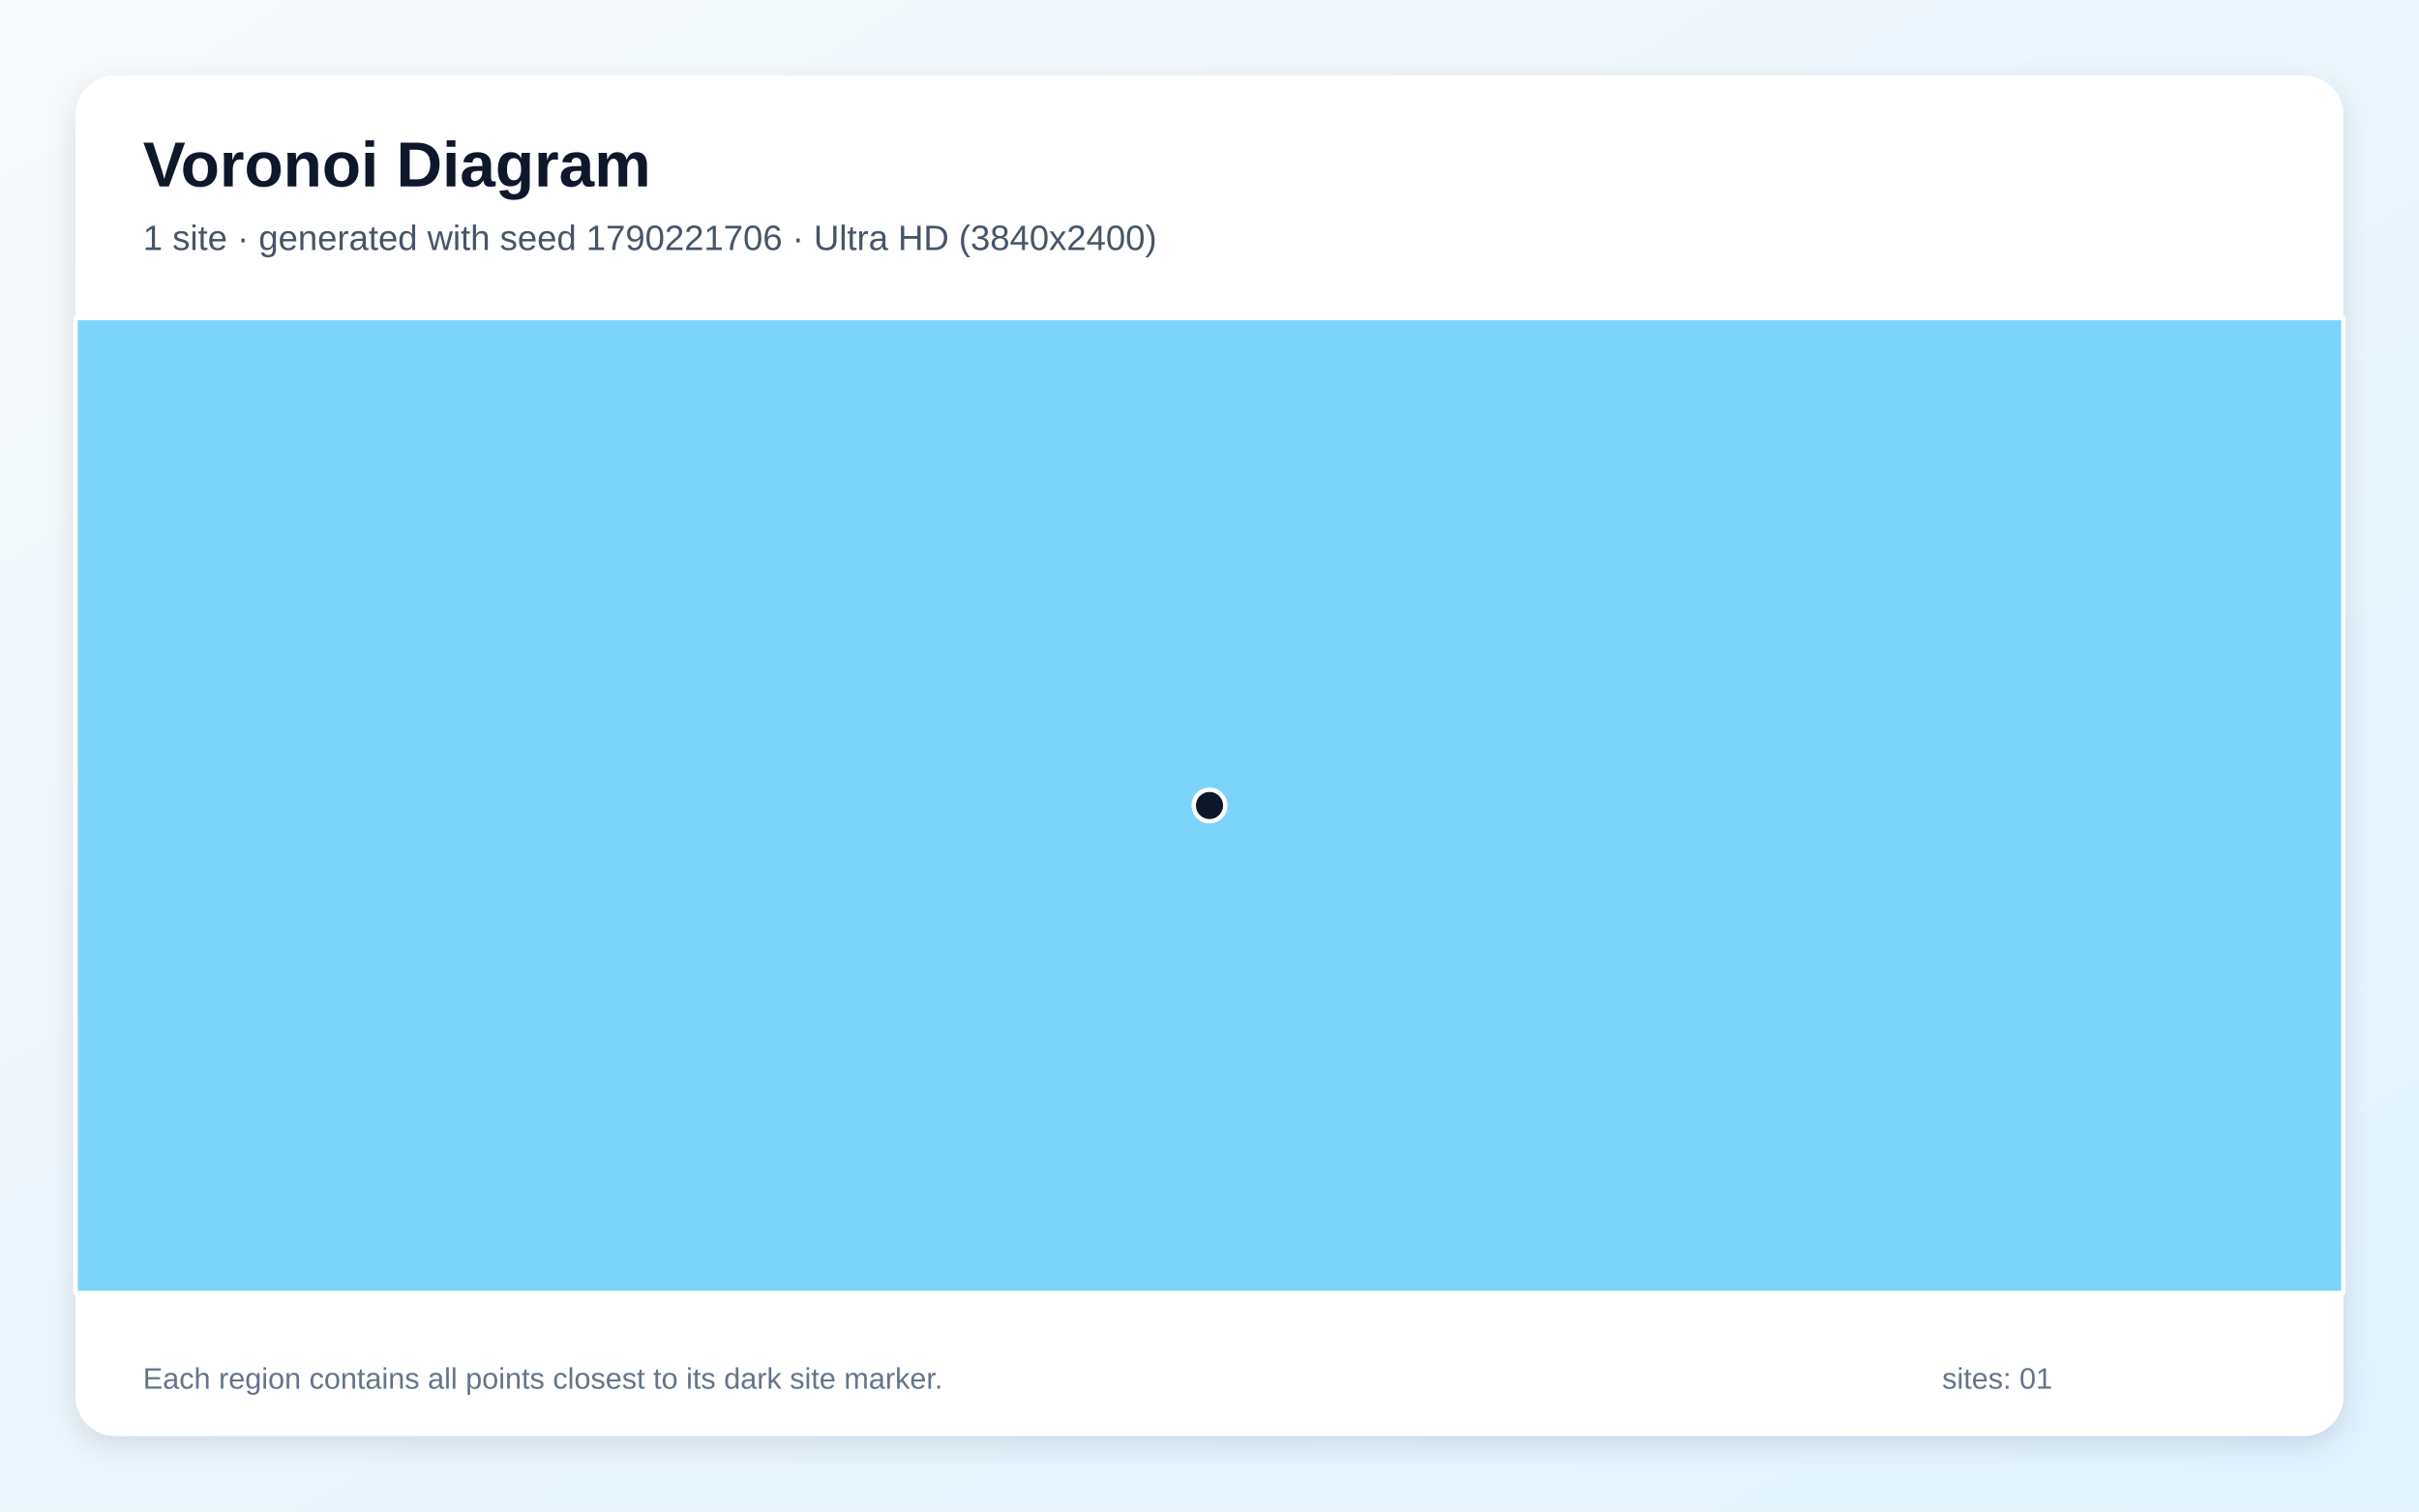
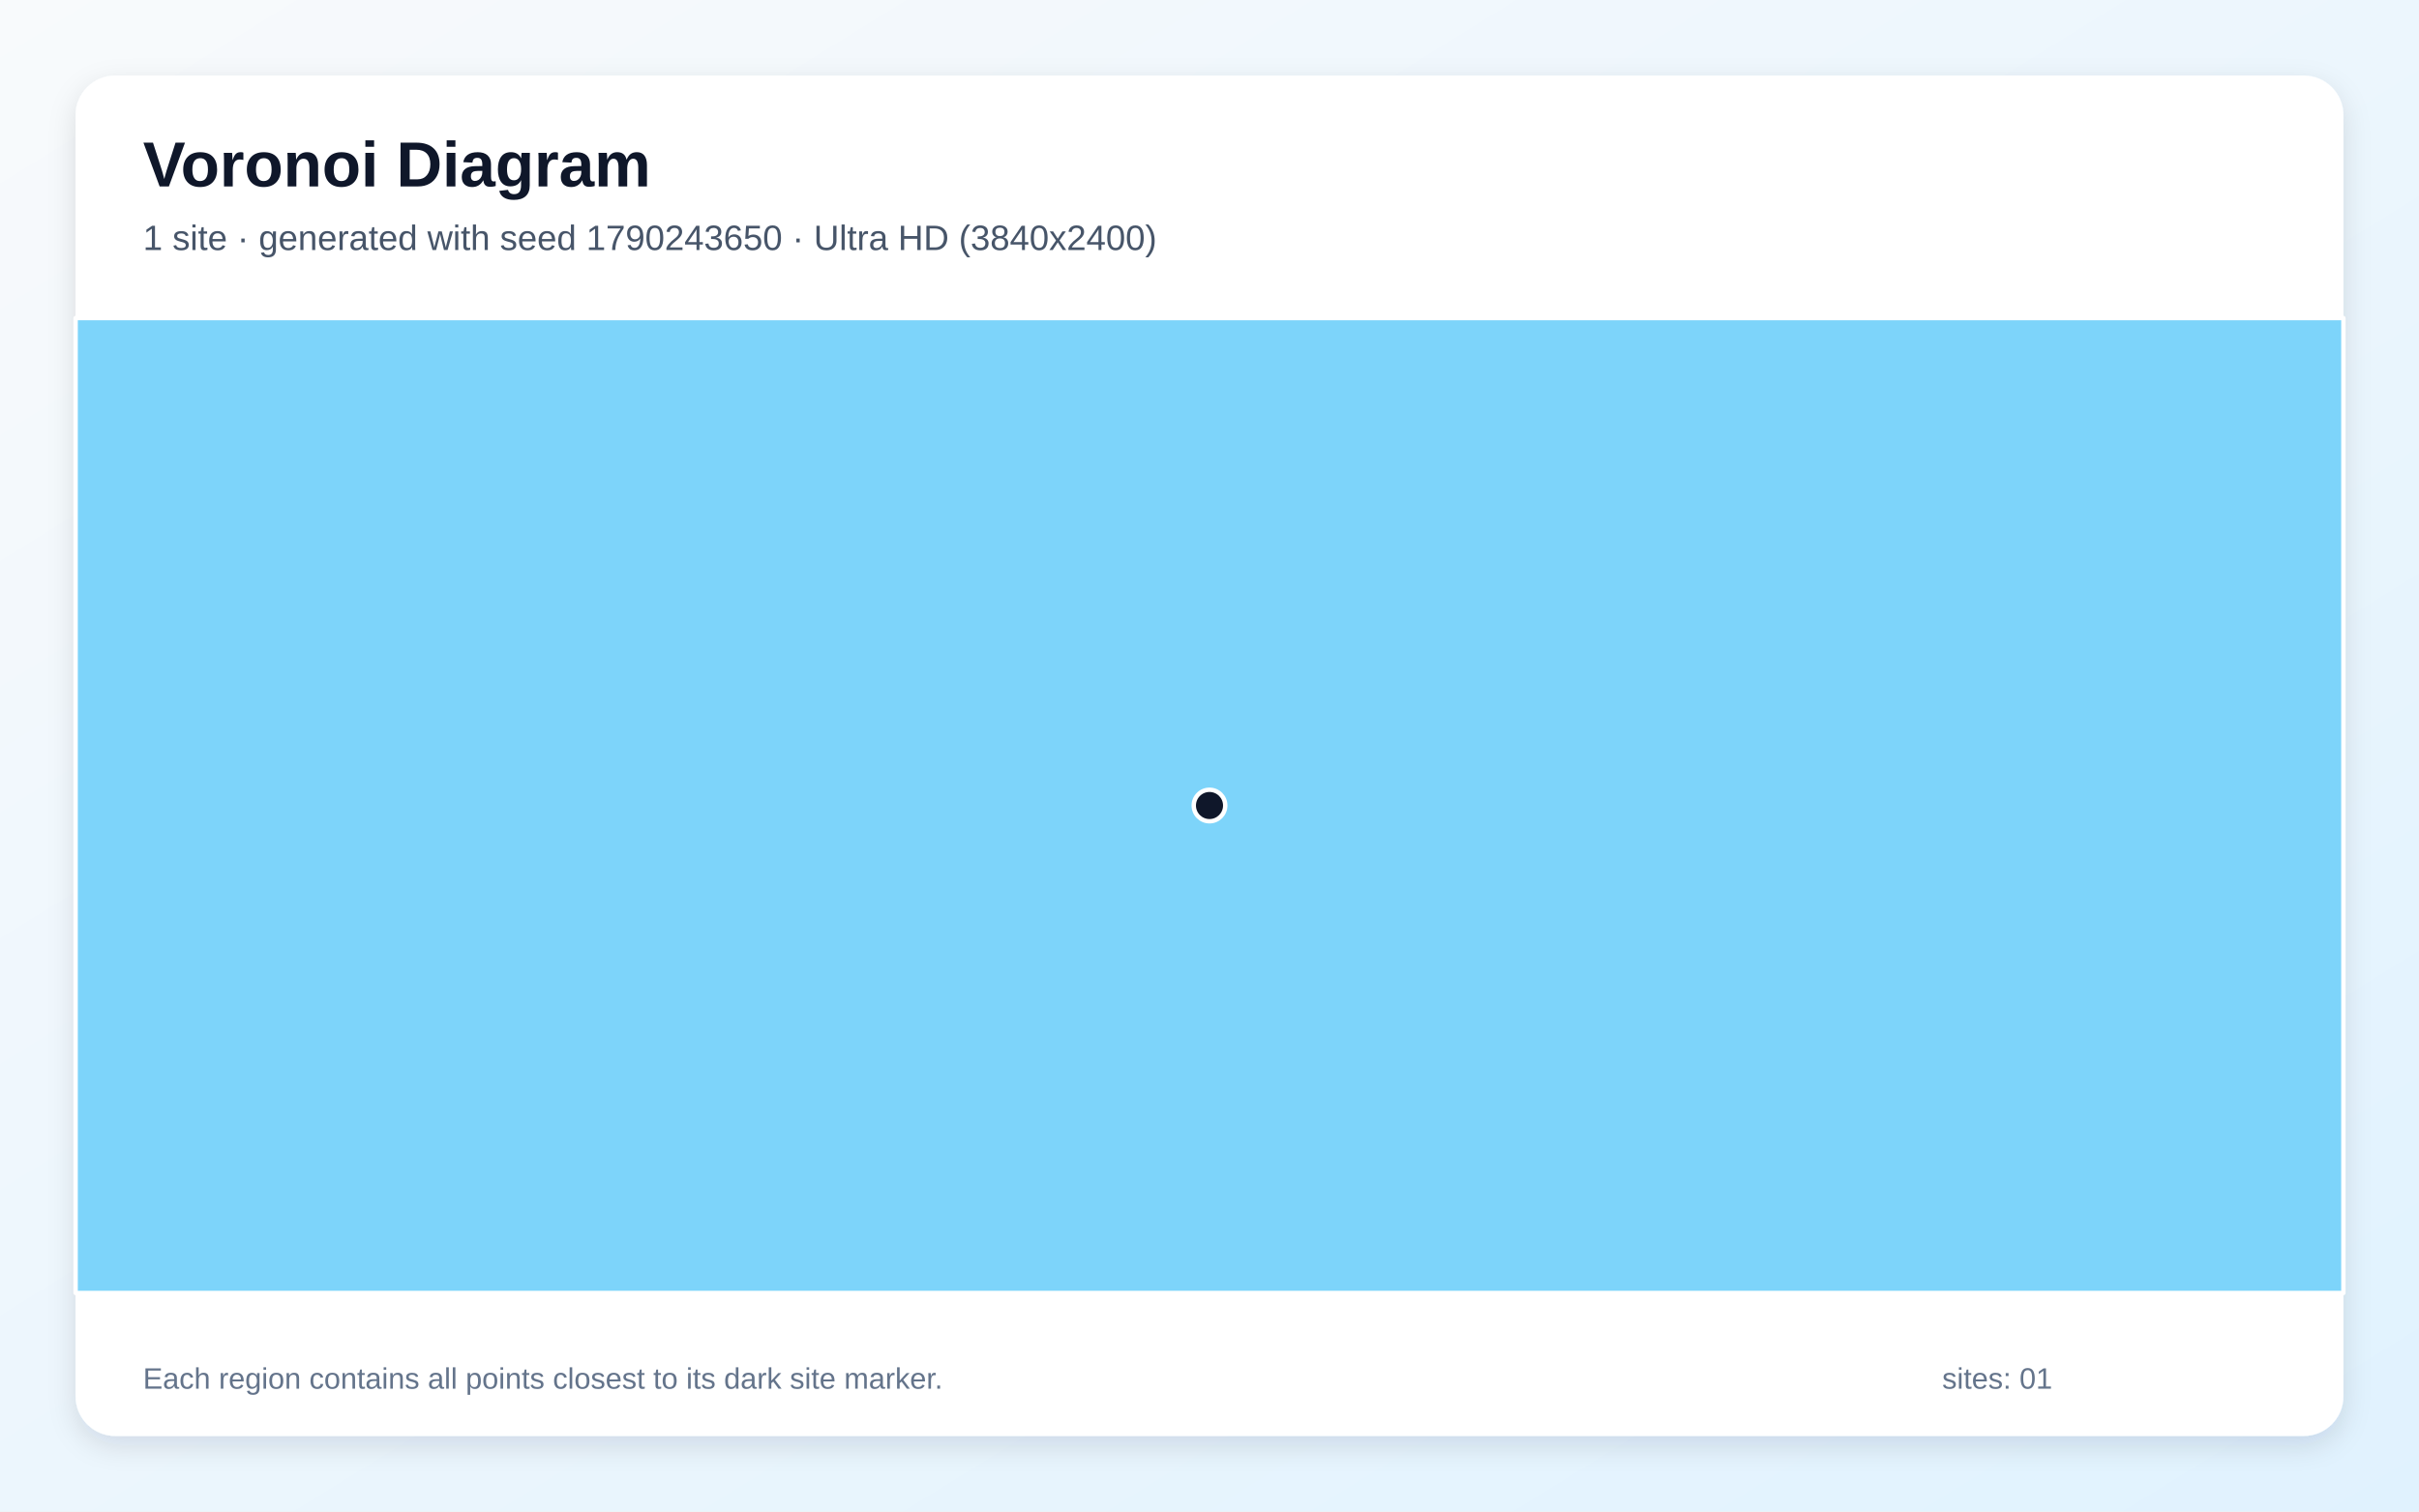
<svg xmlns="http://www.w3.org/2000/svg" width="3840" height="2400" viewBox="0 0 3840 2400" role="img" aria-labelledby="title description">
  <defs>
    <linearGradient id="background" x1="0" y1="0" x2="1" y2="1">
      <stop stop-color="#F8FAFC" />
      <stop offset="1" stop-color="#E0F2FE" />
    </linearGradient>
    <filter id="shadow" x="-5%" y="-5%" width="110%" height="110%">
      <feDropShadow dx="0" dy="15" stdDeviation="22" flood-color="#0F172A" flood-opacity=".12" />
    </filter>
  </defs>
  <rect width="3840" height="2400" fill="url(#background)" />
  <rect x="120" y="120" width="3600" height="2160" rx="63" fill="#FFFFFF" filter="url(#shadow)" />
  <g font-family="Arial, sans-serif">
    <text x="227" y="296" font-size="101" font-weight="700" fill="#0F172A">Voronoi Diagram</text>
-     <text x="227" y="397" font-size="56" fill="#475569">1 site · generated with seed 1790221706 · Ultra HD (3840x2400)</text>
+     <text x="227" y="397" font-size="56" fill="#475569">1 site · generated with seed 1790243650 · Ultra HD (3840x2400)</text>
  </g>
  <g stroke="#FFFFFF" stroke-width="7" stroke-linejoin="round">
    <polygon points="120.0,505.0 3720.0,505.0 3720.0,2053.0 120.0,2053.0" fill="#38BDF8" fill-opacity="0.65" />
  </g>
  <g>
    <circle cx="1920.0" cy="1279.0" r="25" fill="#0F172A" stroke="#FFFFFF" stroke-width="7" />
  </g>
  <g font-family="Arial, sans-serif" font-size="47" fill="#64748B">
    <text x="227" y="2205">Each region contains all points closest to its dark site marker.</text>
    <text x="3083" y="2205">sites: 01</text>
  </g>
</svg>
